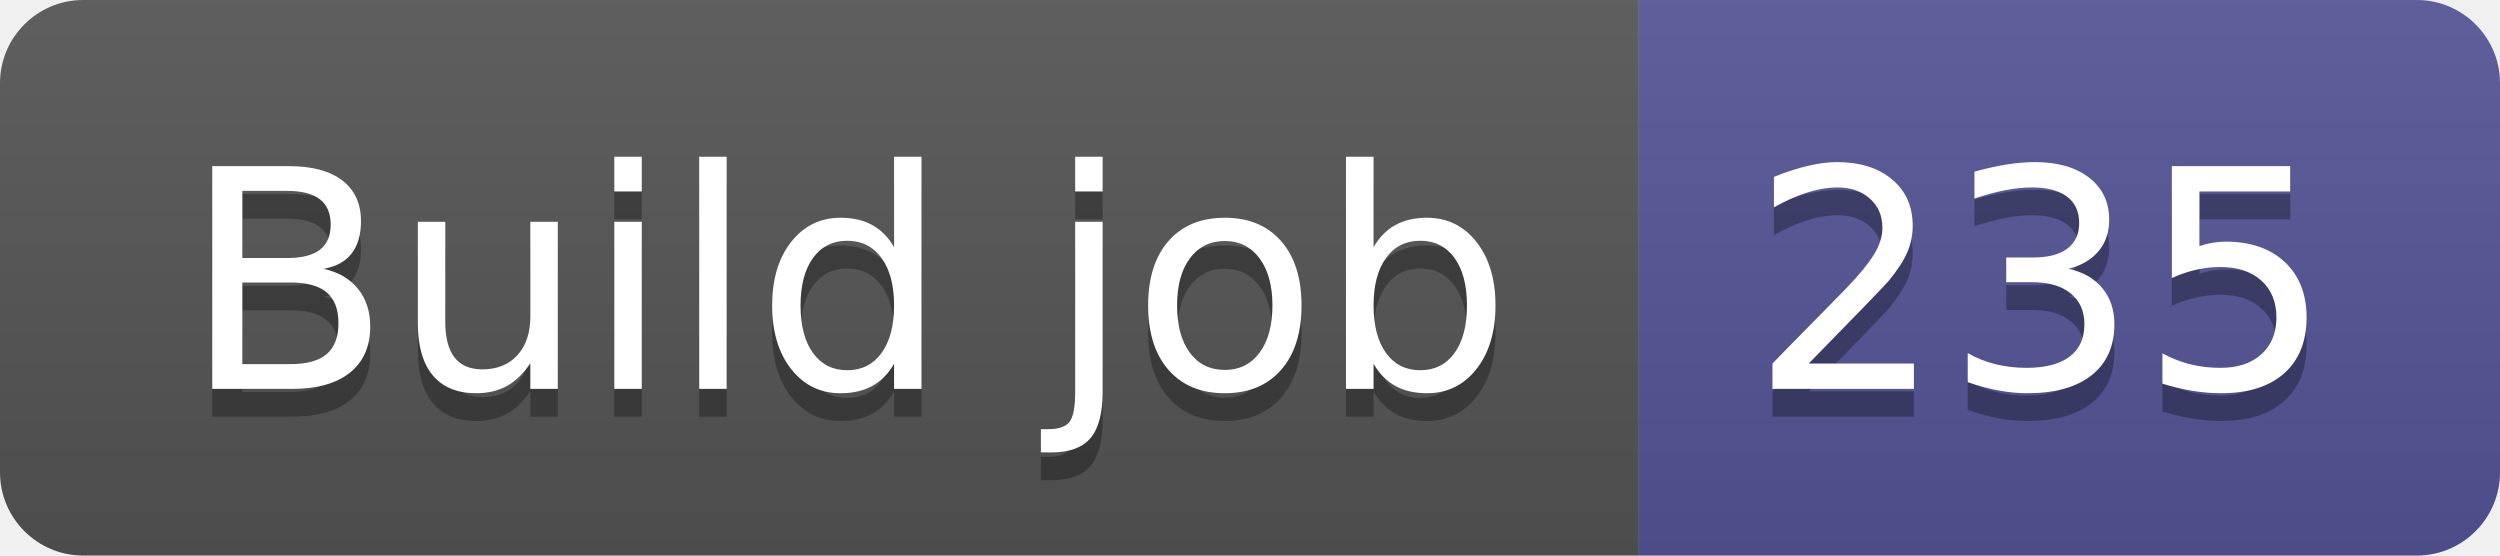
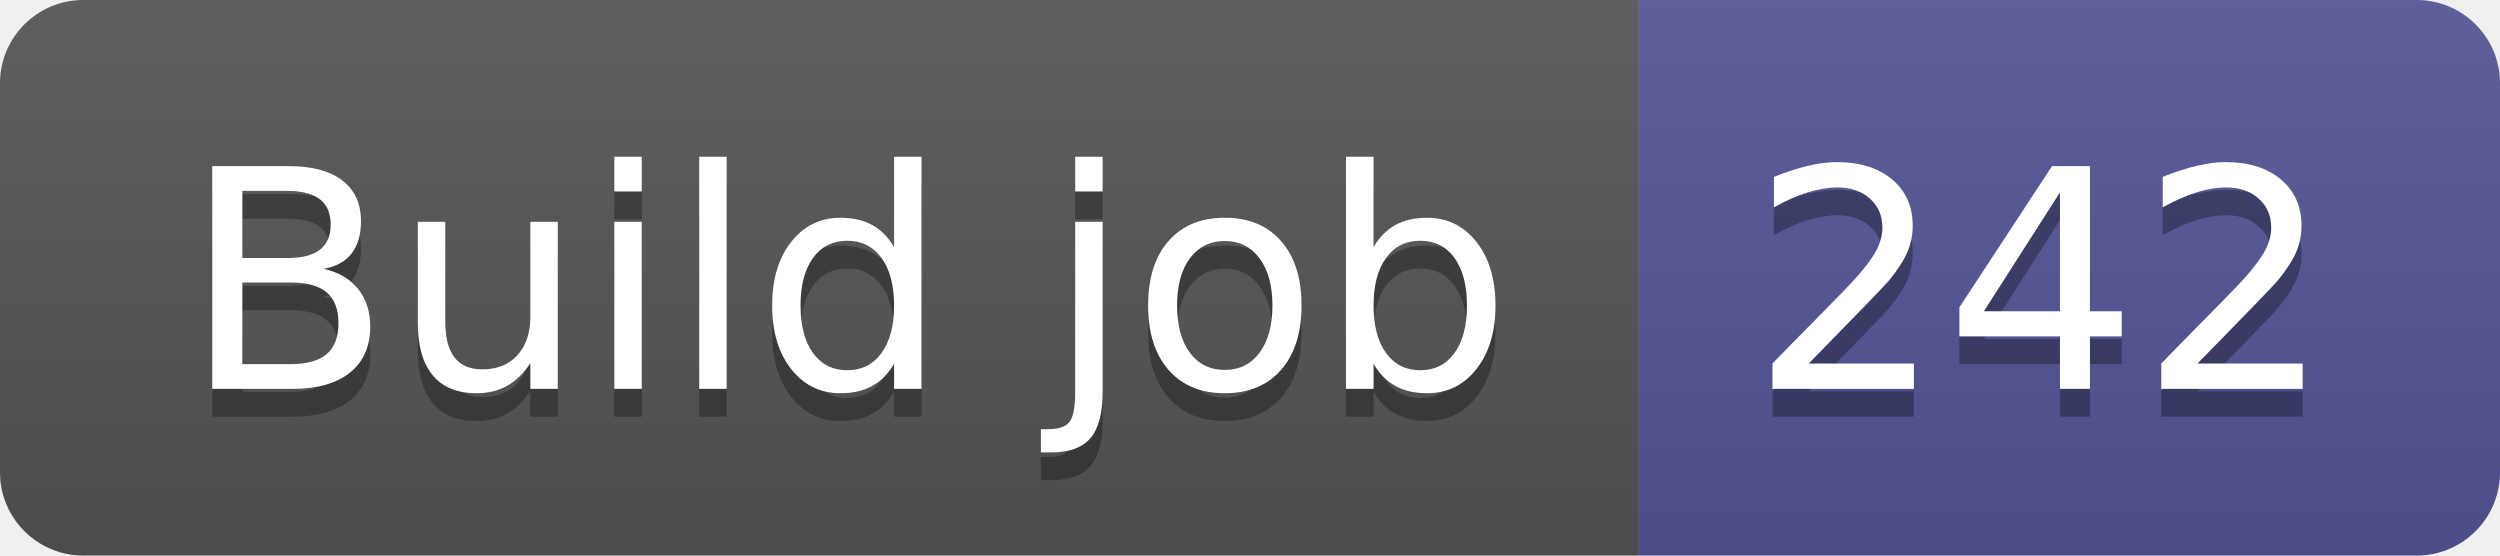
- <svg xmlns="http://www.w3.org/2000/svg" width="90" height="20" role="img" aria-label="Build job: 235">
+ <svg xmlns="http://www.w3.org/2000/svg" width="90" height="20" role="img" aria-label="Build job: 242">
  <linearGradient id="s" x2="0" y2="100%">
    <stop offset="0" stop-color="#bbb" stop-opacity=".1" />
    <stop offset="1" stop-opacity=".1" />
  </linearGradient>
  <clipPath id="r">
    <rect width="90" height="20" rx="3" fill="#fff" />
  </clipPath>
  <g clip-path="url(#r)">
    <rect width="59" height="20" fill="#555" />
    <rect x="59" width="31" height="20" fill="#535597" />
    <rect width="90" height="20" fill="url(#s)" />
  </g>
  <g fill="#fff" text-anchor="middle" font-family="Verdana,Geneva,DejaVu Sans,sans-serif" text-rendering="geometricPrecision" font-size="110">
    <text aria-hidden="true" x="305" y="150" fill="#010101" fill-opacity=".3" transform="scale(.1)" textLength="490">Build job</text>
    <text x="305" y="140" transform="scale(.1)" fill="#fff" textLength="490">Build job</text>
-     <text aria-hidden="true" x="735" y="150" fill="#010101" fill-opacity=".3" transform="scale(.1)" textLength="210">235</text>
-     <text x="735" y="140" transform="scale(.1)" fill="#fff" textLength="210">235</text>
+     <text aria-hidden="true" x="735" y="150" fill="#010101" fill-opacity=".3" transform="scale(.1)" textLength="210">242</text>
+     <text x="735" y="140" transform="scale(.1)" fill="#fff" textLength="210">242</text>
  </g>
</svg>
